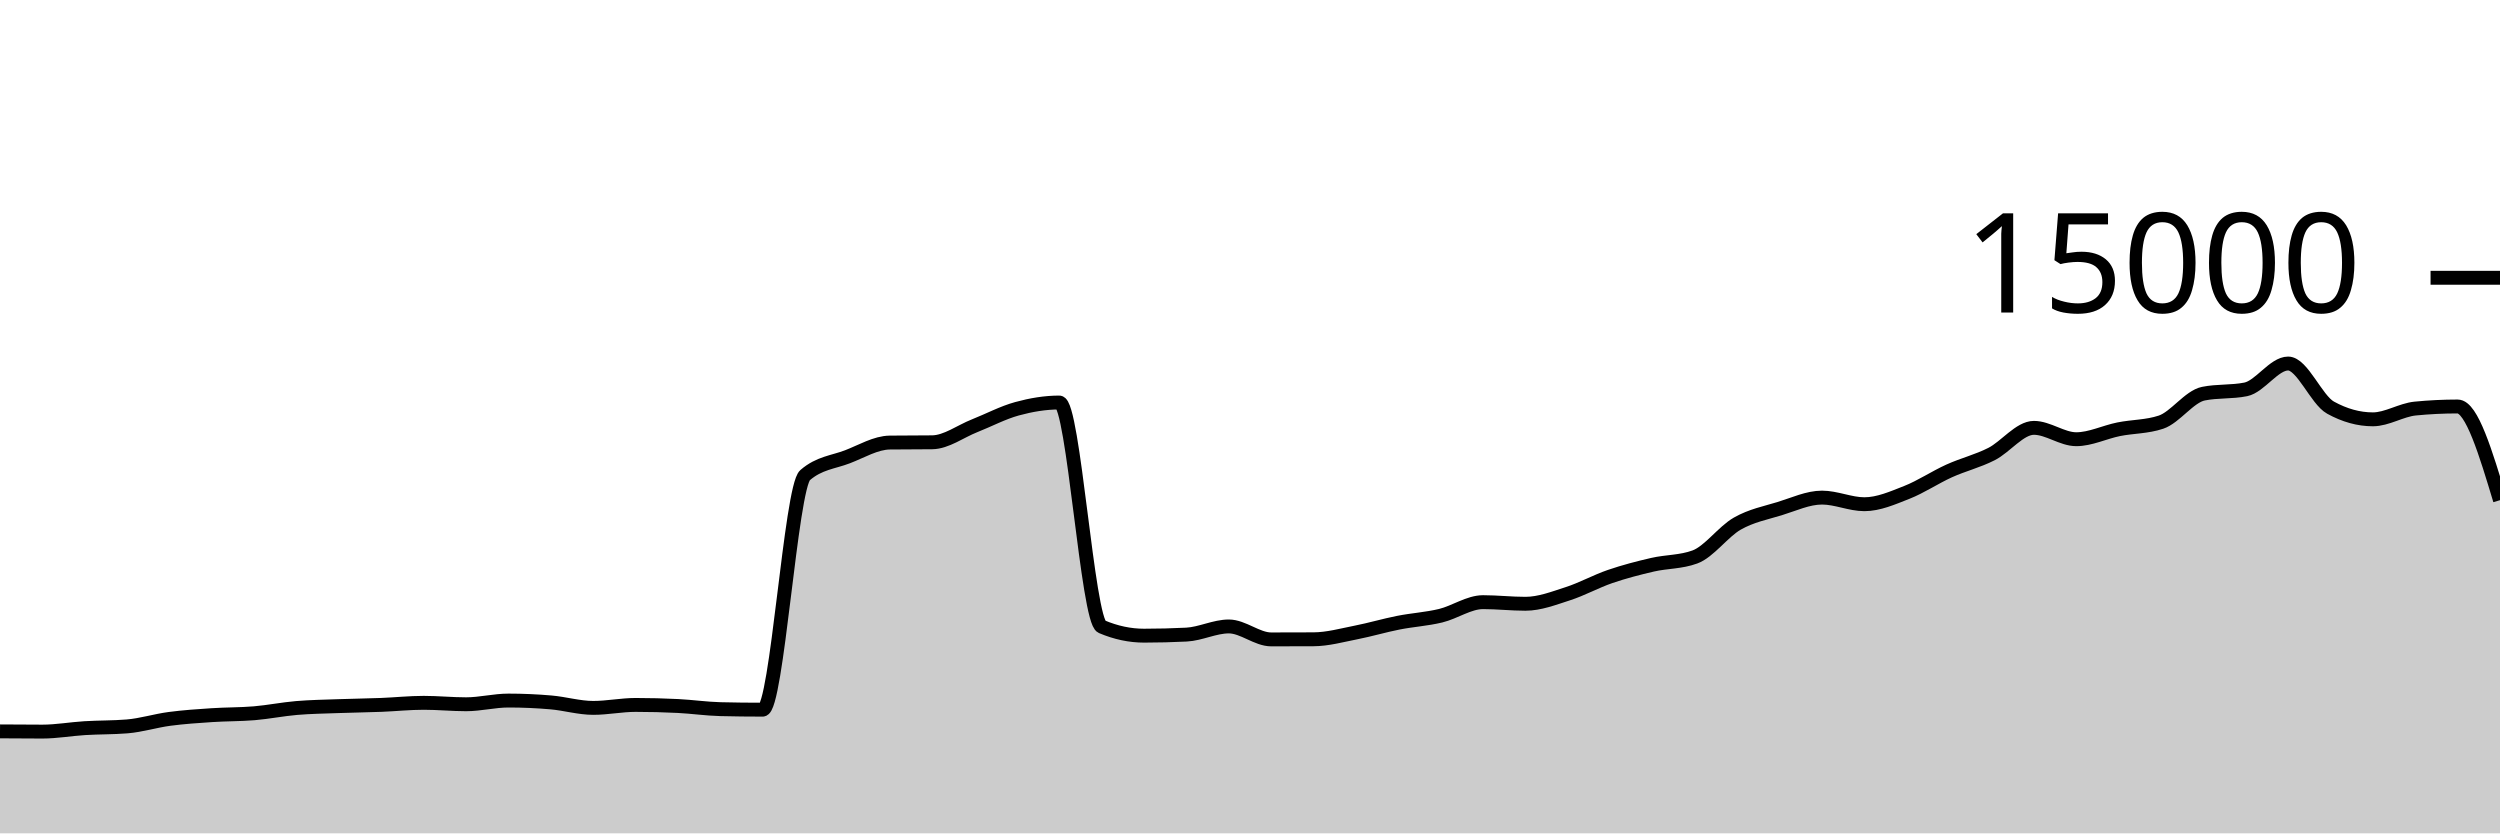
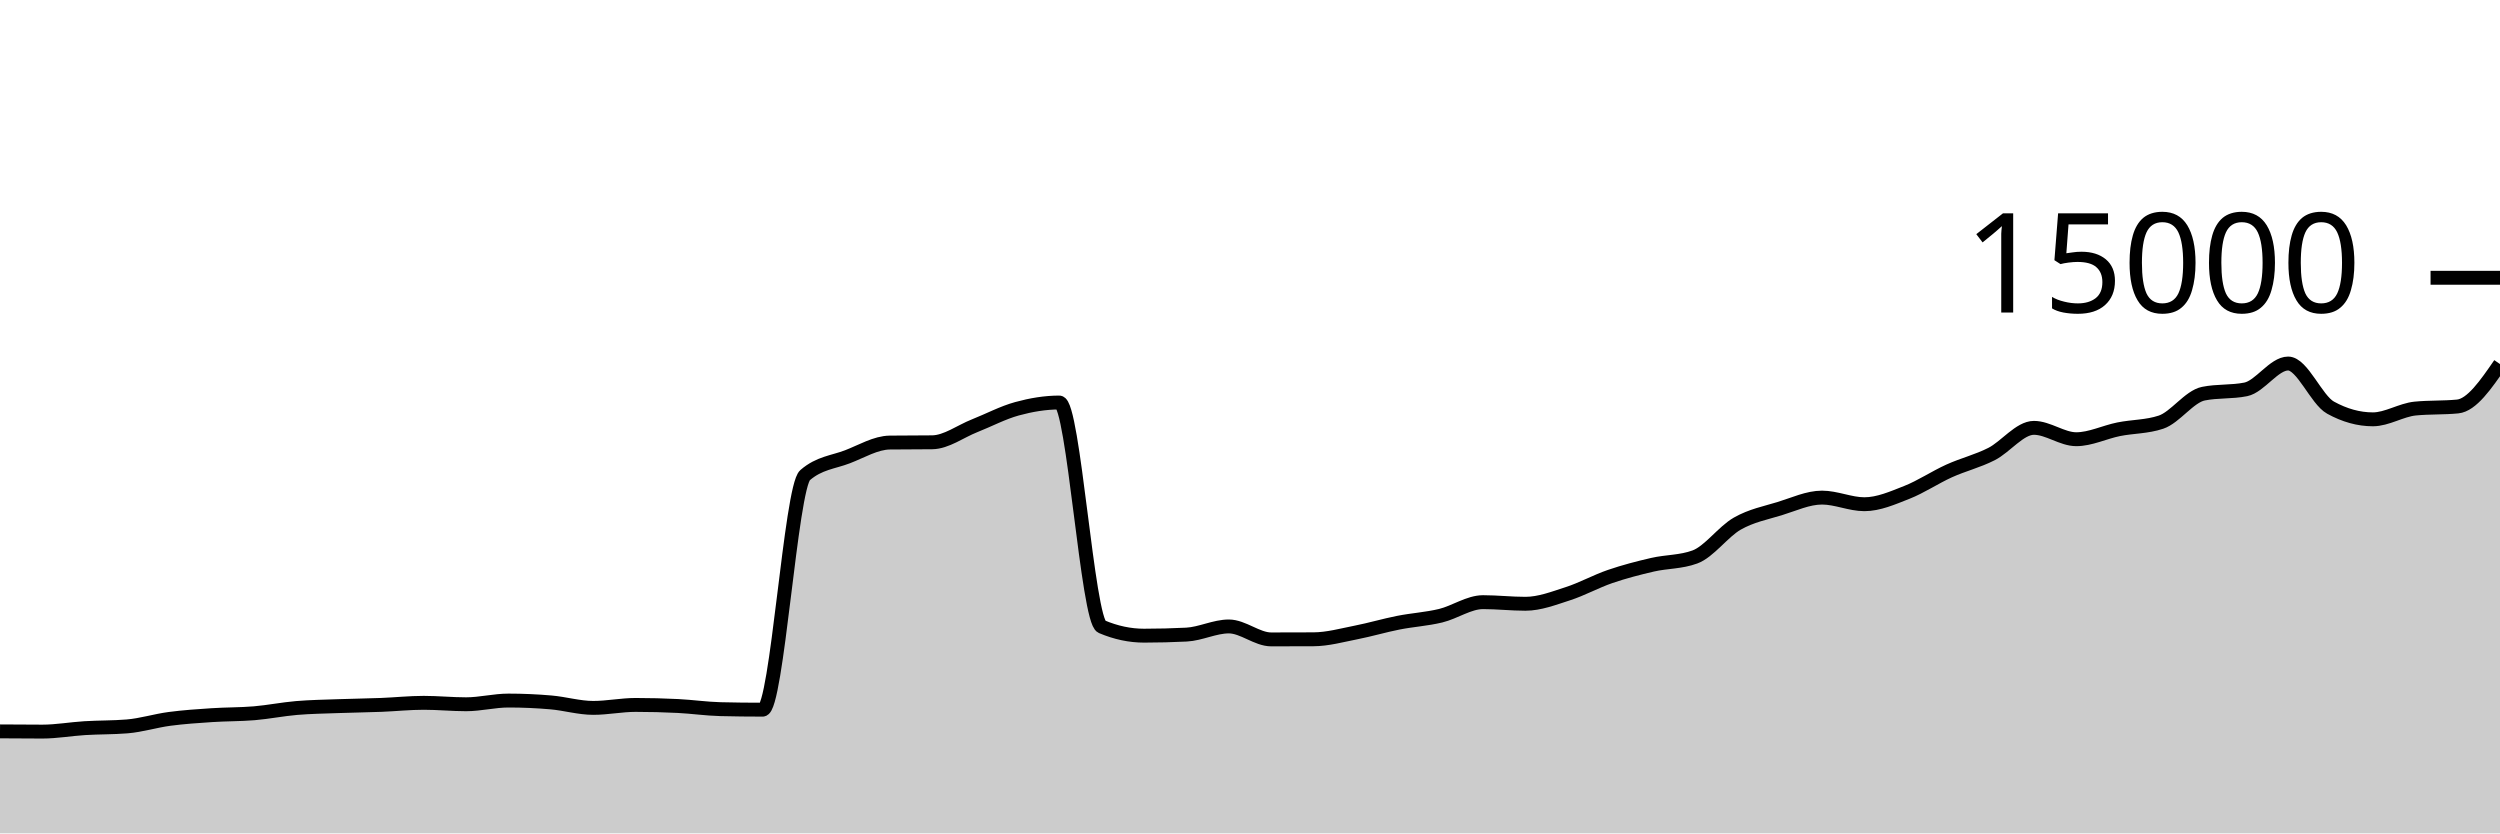
<svg xmlns="http://www.w3.org/2000/svg" viewBox="0 0 180 60">
  <g transform="translate(0,20)">
-     <path class="area" fill="rgba(0, 0, 0, 0.2)" d="M0,32.659C1.017,32.667,2.034,32.675,3.051,32.675C4.068,32.675,5.085,32.489,6.102,32.427C7.119,32.364,8.136,32.385,9.153,32.301C10.169,32.218,11.186,31.895,12.203,31.76C13.22,31.625,14.237,31.558,15.254,31.491C16.271,31.423,17.288,31.44,18.305,31.355C19.322,31.269,20.339,31.062,21.356,30.976C22.373,30.89,23.39,30.877,24.407,30.84C25.424,30.803,26.441,30.792,27.458,30.752C28.475,30.712,29.492,30.603,30.508,30.603C31.525,30.603,32.542,30.707,33.559,30.707C34.576,30.707,35.593,30.44,36.61,30.44C37.627,30.44,38.644,30.485,39.661,30.573C40.678,30.661,41.695,30.968,42.712,30.968C43.729,30.968,44.746,30.755,45.763,30.755C46.78,30.755,47.797,30.781,48.814,30.832C49.831,30.883,50.847,31.034,51.864,31.059C52.881,31.084,53.898,31.096,54.915,31.096C55.932,31.096,56.949,15.092,57.966,14.211C58.983,13.329,60,13.279,61.017,12.888C62.034,12.497,63.051,11.876,64.068,11.864C65.085,11.852,66.102,11.858,67.119,11.845C68.136,11.833,69.153,11.058,70.169,10.656C71.186,10.254,72.203,9.711,73.22,9.432C74.237,9.153,75.254,8.981,76.271,8.981C77.288,8.981,78.305,24.688,79.322,25.12C80.339,25.552,81.356,25.768,82.373,25.768C83.39,25.768,84.407,25.742,85.424,25.691C86.441,25.639,87.458,25.104,88.475,25.104C89.492,25.104,90.508,26.037,91.525,26.037C92.542,26.037,93.559,26.035,94.576,26.029C95.593,26.024,96.61,25.738,97.627,25.539C98.644,25.34,99.661,25.036,100.678,24.835C101.695,24.633,102.712,24.577,103.729,24.331C104.746,24.084,105.763,23.355,106.78,23.355C107.797,23.355,108.814,23.472,109.831,23.472C110.847,23.472,111.864,23.077,112.881,22.749C113.898,22.422,114.915,21.855,115.932,21.507C116.949,21.159,117.966,20.896,118.983,20.661C120,20.427,121.017,20.475,122.034,20.101C123.051,19.728,124.068,18.281,125.085,17.701C126.102,17.121,127.119,16.934,128.136,16.621C129.153,16.309,130.169,15.827,131.186,15.827C132.203,15.827,133.22,16.304,134.237,16.304C135.254,16.304,136.271,15.853,137.288,15.453C138.305,15.054,139.322,14.367,140.339,13.907C141.356,13.446,142.373,13.208,143.39,12.691C144.407,12.174,145.424,10.805,146.441,10.805C147.458,10.805,148.475,11.624,149.492,11.624C150.508,11.624,151.525,11.112,152.542,10.907C153.559,10.702,154.576,10.736,155.593,10.395C156.61,10.053,157.627,8.55,158.644,8.344C159.661,8.138,160.678,8.241,161.695,8.035C162.712,7.828,163.729,6.173,164.746,6.173C165.763,6.173,166.78,8.788,167.797,9.349C168.814,9.911,169.831,10.192,170.847,10.192C171.864,10.192,172.881,9.516,173.898,9.416C174.915,9.316,175.932,9.267,176.949,9.267C177.966,9.267,178.983,12.64,180,16.013L180,40C178.983,40,177.966,40,176.949,40C175.932,40,174.915,40,173.898,40C172.881,40,171.864,40,170.847,40C169.831,40,168.814,40,167.797,40C166.78,40,165.763,40,164.746,40C163.729,40,162.712,40,161.695,40C160.678,40,159.661,40,158.644,40C157.627,40,156.61,40,155.593,40C154.576,40,153.559,40,152.542,40C151.525,40,150.508,40,149.492,40C148.475,40,147.458,40,146.441,40C145.424,40,144.407,40,143.39,40C142.373,40,141.356,40,140.339,40C139.322,40,138.305,40,137.288,40C136.271,40,135.254,40,134.237,40C133.22,40,132.203,40,131.186,40C130.169,40,129.153,40,128.136,40C127.119,40,126.102,40,125.085,40C124.068,40,123.051,40,122.034,40C121.017,40,120,40,118.983,40C117.966,40,116.949,40,115.932,40C114.915,40,113.898,40,112.881,40C111.864,40,110.847,40,109.831,40C108.814,40,107.797,40,106.78,40C105.763,40,104.746,40,103.729,40C102.712,40,101.695,40,100.678,40C99.661,40,98.644,40,97.627,40C96.61,40,95.593,40,94.576,40C93.559,40,92.542,40,91.525,40C90.508,40,89.492,40,88.475,40C87.458,40,86.441,40,85.424,40C84.407,40,83.39,40,82.373,40C81.356,40,80.339,40,79.322,40C78.305,40,77.288,40,76.271,40C75.254,40,74.237,40,73.22,40C72.203,40,71.186,40,70.169,40C69.153,40,68.136,40,67.119,40C66.102,40,65.085,40,64.068,40C63.051,40,62.034,40,61.017,40C60,40,58.983,40,57.966,40C56.949,40,55.932,40,54.915,40C53.898,40,52.881,40,51.864,40C50.847,40,49.831,40,48.814,40C47.797,40,46.78,40,45.763,40C44.746,40,43.729,40,42.712,40C41.695,40,40.678,40,39.661,40C38.644,40,37.627,40,36.61,40C35.593,40,34.576,40,33.559,40C32.542,40,31.525,40,30.508,40C29.492,40,28.475,40,27.458,40C26.441,40,25.424,40,24.407,40C23.39,40,22.373,40,21.356,40C20.339,40,19.322,40,18.305,40C17.288,40,16.271,40,15.254,40C14.237,40,13.22,40,12.203,40C11.186,40,10.169,40,9.153,40C8.136,40,7.119,40,6.102,40C5.085,40,4.068,40,3.051,40C2.034,40,1.017,40,0,40Z" />
-     <path class="line" stroke="black" fill="none" d="M0,32.659C1.017,32.667,2.034,32.675,3.051,32.675C4.068,32.675,5.085,32.489,6.102,32.427C7.119,32.364,8.136,32.385,9.153,32.301C10.169,32.218,11.186,31.895,12.203,31.76C13.22,31.625,14.237,31.558,15.254,31.491C16.271,31.423,17.288,31.44,18.305,31.355C19.322,31.269,20.339,31.062,21.356,30.976C22.373,30.89,23.39,30.877,24.407,30.84C25.424,30.803,26.441,30.792,27.458,30.752C28.475,30.712,29.492,30.603,30.508,30.603C31.525,30.603,32.542,30.707,33.559,30.707C34.576,30.707,35.593,30.44,36.61,30.44C37.627,30.44,38.644,30.485,39.661,30.573C40.678,30.661,41.695,30.968,42.712,30.968C43.729,30.968,44.746,30.755,45.763,30.755C46.78,30.755,47.797,30.781,48.814,30.832C49.831,30.883,50.847,31.034,51.864,31.059C52.881,31.084,53.898,31.096,54.915,31.096C55.932,31.096,56.949,15.092,57.966,14.211C58.983,13.329,60,13.279,61.017,12.888C62.034,12.497,63.051,11.876,64.068,11.864C65.085,11.852,66.102,11.858,67.119,11.845C68.136,11.833,69.153,11.058,70.169,10.656C71.186,10.254,72.203,9.711,73.22,9.432C74.237,9.153,75.254,8.981,76.271,8.981C77.288,8.981,78.305,24.688,79.322,25.12C80.339,25.552,81.356,25.768,82.373,25.768C83.39,25.768,84.407,25.742,85.424,25.691C86.441,25.639,87.458,25.104,88.475,25.104C89.492,25.104,90.508,26.037,91.525,26.037C92.542,26.037,93.559,26.035,94.576,26.029C95.593,26.024,96.61,25.738,97.627,25.539C98.644,25.34,99.661,25.036,100.678,24.835C101.695,24.633,102.712,24.577,103.729,24.331C104.746,24.084,105.763,23.355,106.78,23.355C107.797,23.355,108.814,23.472,109.831,23.472C110.847,23.472,111.864,23.077,112.881,22.749C113.898,22.422,114.915,21.855,115.932,21.507C116.949,21.159,117.966,20.896,118.983,20.661C120,20.427,121.017,20.475,122.034,20.101C123.051,19.728,124.068,18.281,125.085,17.701C126.102,17.121,127.119,16.934,128.136,16.621C129.153,16.309,130.169,15.827,131.186,15.827C132.203,15.827,133.22,16.304,134.237,16.304C135.254,16.304,136.271,15.853,137.288,15.453C138.305,15.054,139.322,14.367,140.339,13.907C141.356,13.446,142.373,13.208,143.39,12.691C144.407,12.174,145.424,10.805,146.441,10.805C147.458,10.805,148.475,11.624,149.492,11.624C150.508,11.624,151.525,11.112,152.542,10.907C153.559,10.702,154.576,10.736,155.593,10.395C156.61,10.053,157.627,8.55,158.644,8.344C159.661,8.138,160.678,8.241,161.695,8.035C162.712,7.828,163.729,6.173,164.746,6.173C165.763,6.173,166.78,8.788,167.797,9.349C168.814,9.911,169.831,10.192,170.847,10.192C171.864,10.192,172.881,9.516,173.898,9.416C174.915,9.316,175.932,9.267,176.949,9.267C177.966,9.267,178.983,12.64,180,16.013" />
+     <path class="area" fill="rgba(0, 0, 0, 0.2)" d="M0,32.659C1.017,32.667,2.034,32.675,3.051,32.675C4.068,32.675,5.085,32.489,6.102,32.427C7.119,32.364,8.136,32.385,9.153,32.301C10.169,32.218,11.186,31.895,12.203,31.76C13.22,31.625,14.237,31.558,15.254,31.491C16.271,31.423,17.288,31.44,18.305,31.355C19.322,31.269,20.339,31.062,21.356,30.976C22.373,30.89,23.39,30.877,24.407,30.84C25.424,30.803,26.441,30.792,27.458,30.752C28.475,30.712,29.492,30.603,30.508,30.603C31.525,30.603,32.542,30.707,33.559,30.707C34.576,30.707,35.593,30.44,36.61,30.44C37.627,30.44,38.644,30.485,39.661,30.573C40.678,30.661,41.695,30.968,42.712,30.968C43.729,30.968,44.746,30.755,45.763,30.755C46.78,30.755,47.797,30.781,48.814,30.832C49.831,30.883,50.847,31.034,51.864,31.059C52.881,31.084,53.898,31.096,54.915,31.096C55.932,31.096,56.949,15.092,57.966,14.211C58.983,13.329,60,13.279,61.017,12.888C62.034,12.497,63.051,11.876,64.068,11.864C65.085,11.852,66.102,11.858,67.119,11.845C68.136,11.833,69.153,11.058,70.169,10.656C71.186,10.254,72.203,9.711,73.22,9.432C74.237,9.153,75.254,8.981,76.271,8.981C77.288,8.981,78.305,24.688,79.322,25.12C80.339,25.552,81.356,25.768,82.373,25.768C83.39,25.768,84.407,25.742,85.424,25.691C86.441,25.639,87.458,25.104,88.475,25.104C89.492,25.104,90.508,26.037,91.525,26.037C92.542,26.037,93.559,26.035,94.576,26.029C95.593,26.024,96.61,25.738,97.627,25.539C98.644,25.34,99.661,25.036,100.678,24.835C101.695,24.633,102.712,24.577,103.729,24.331C104.746,24.084,105.763,23.355,106.78,23.355C107.797,23.355,108.814,23.472,109.831,23.472C110.847,23.472,111.864,23.077,112.881,22.749C113.898,22.422,114.915,21.855,115.932,21.507C116.949,21.159,117.966,20.896,118.983,20.661C120,20.427,121.017,20.475,122.034,20.101C123.051,19.728,124.068,18.281,125.085,17.701C126.102,17.121,127.119,16.934,128.136,16.621C129.153,16.309,130.169,15.827,131.186,15.827C132.203,15.827,133.22,16.304,134.237,16.304C135.254,16.304,136.271,15.853,137.288,15.453C138.305,15.054,139.322,14.367,140.339,13.907C141.356,13.446,142.373,13.208,143.39,12.691C144.407,12.174,145.424,10.805,146.441,10.805C147.458,10.805,148.475,11.624,149.492,11.624C150.508,11.624,151.525,11.112,152.542,10.907C153.559,10.702,154.576,10.736,155.593,10.395C156.61,10.053,157.627,8.55,158.644,8.344C159.661,8.138,160.678,8.241,161.695,8.035C162.712,7.828,163.729,6.173,164.746,6.173C165.763,6.173,166.78,8.788,167.797,9.349C168.814,9.911,169.831,10.192,170.847,10.192C171.864,10.192,172.881,9.516,173.898,9.416C174.915,9.316,175.932,9.366,176.949,9.267C177.966,9.167,178.983,7.69,180,6.213L180,40C178.983,40,177.966,40,176.949,40C175.932,40,174.915,40,173.898,40C172.881,40,171.864,40,170.847,40C169.831,40,168.814,40,167.797,40C166.78,40,165.763,40,164.746,40C163.729,40,162.712,40,161.695,40C160.678,40,159.661,40,158.644,40C157.627,40,156.61,40,155.593,40C154.576,40,153.559,40,152.542,40C151.525,40,150.508,40,149.492,40C148.475,40,147.458,40,146.441,40C145.424,40,144.407,40,143.39,40C142.373,40,141.356,40,140.339,40C139.322,40,138.305,40,137.288,40C136.271,40,135.254,40,134.237,40C133.22,40,132.203,40,131.186,40C130.169,40,129.153,40,128.136,40C127.119,40,126.102,40,125.085,40C124.068,40,123.051,40,122.034,40C121.017,40,120,40,118.983,40C117.966,40,116.949,40,115.932,40C114.915,40,113.898,40,112.881,40C111.864,40,110.847,40,109.831,40C108.814,40,107.797,40,106.78,40C105.763,40,104.746,40,103.729,40C102.712,40,101.695,40,100.678,40C99.661,40,98.644,40,97.627,40C96.61,40,95.593,40,94.576,40C93.559,40,92.542,40,91.525,40C90.508,40,89.492,40,88.475,40C87.458,40,86.441,40,85.424,40C84.407,40,83.39,40,82.373,40C81.356,40,80.339,40,79.322,40C78.305,40,77.288,40,76.271,40C75.254,40,74.237,40,73.22,40C72.203,40,71.186,40,70.169,40C69.153,40,68.136,40,67.119,40C66.102,40,65.085,40,64.068,40C63.051,40,62.034,40,61.017,40C60,40,58.983,40,57.966,40C56.949,40,55.932,40,54.915,40C53.898,40,52.881,40,51.864,40C50.847,40,49.831,40,48.814,40C47.797,40,46.78,40,45.763,40C44.746,40,43.729,40,42.712,40C41.695,40,40.678,40,39.661,40C38.644,40,37.627,40,36.61,40C35.593,40,34.576,40,33.559,40C32.542,40,31.525,40,30.508,40C29.492,40,28.475,40,27.458,40C26.441,40,25.424,40,24.407,40C23.39,40,22.373,40,21.356,40C20.339,40,19.322,40,18.305,40C17.288,40,16.271,40,15.254,40C14.237,40,13.22,40,12.203,40C11.186,40,10.169,40,9.153,40C8.136,40,7.119,40,6.102,40C5.085,40,4.068,40,3.051,40C2.034,40,1.017,40,0,40Z" />
+     <path class="line" stroke="black" fill="none" d="M0,32.659C1.017,32.667,2.034,32.675,3.051,32.675C4.068,32.675,5.085,32.489,6.102,32.427C7.119,32.364,8.136,32.385,9.153,32.301C10.169,32.218,11.186,31.895,12.203,31.76C13.22,31.625,14.237,31.558,15.254,31.491C16.271,31.423,17.288,31.44,18.305,31.355C19.322,31.269,20.339,31.062,21.356,30.976C22.373,30.89,23.39,30.877,24.407,30.84C25.424,30.803,26.441,30.792,27.458,30.752C28.475,30.712,29.492,30.603,30.508,30.603C31.525,30.603,32.542,30.707,33.559,30.707C34.576,30.707,35.593,30.44,36.61,30.44C37.627,30.44,38.644,30.485,39.661,30.573C40.678,30.661,41.695,30.968,42.712,30.968C43.729,30.968,44.746,30.755,45.763,30.755C46.78,30.755,47.797,30.781,48.814,30.832C49.831,30.883,50.847,31.034,51.864,31.059C52.881,31.084,53.898,31.096,54.915,31.096C55.932,31.096,56.949,15.092,57.966,14.211C58.983,13.329,60,13.279,61.017,12.888C62.034,12.497,63.051,11.876,64.068,11.864C65.085,11.852,66.102,11.858,67.119,11.845C68.136,11.833,69.153,11.058,70.169,10.656C71.186,10.254,72.203,9.711,73.22,9.432C74.237,9.153,75.254,8.981,76.271,8.981C77.288,8.981,78.305,24.688,79.322,25.12C80.339,25.552,81.356,25.768,82.373,25.768C83.39,25.768,84.407,25.742,85.424,25.691C86.441,25.639,87.458,25.104,88.475,25.104C89.492,25.104,90.508,26.037,91.525,26.037C92.542,26.037,93.559,26.035,94.576,26.029C95.593,26.024,96.61,25.738,97.627,25.539C98.644,25.34,99.661,25.036,100.678,24.835C101.695,24.633,102.712,24.577,103.729,24.331C104.746,24.084,105.763,23.355,106.78,23.355C107.797,23.355,108.814,23.472,109.831,23.472C110.847,23.472,111.864,23.077,112.881,22.749C113.898,22.422,114.915,21.855,115.932,21.507C116.949,21.159,117.966,20.896,118.983,20.661C120,20.427,121.017,20.475,122.034,20.101C123.051,19.728,124.068,18.281,125.085,17.701C126.102,17.121,127.119,16.934,128.136,16.621C129.153,16.309,130.169,15.827,131.186,15.827C132.203,15.827,133.22,16.304,134.237,16.304C135.254,16.304,136.271,15.853,137.288,15.453C138.305,15.054,139.322,14.367,140.339,13.907C141.356,13.446,142.373,13.208,143.39,12.691C144.407,12.174,145.424,10.805,146.441,10.805C147.458,10.805,148.475,11.624,149.492,11.624C150.508,11.624,151.525,11.112,152.542,10.907C153.559,10.702,154.576,10.736,155.593,10.395C156.61,10.053,157.627,8.55,158.644,8.344C159.661,8.138,160.678,8.241,161.695,8.035C162.712,7.828,163.729,6.173,164.746,6.173C165.763,6.173,166.78,8.788,167.797,9.349C168.814,9.911,169.831,10.192,170.847,10.192C171.864,10.192,172.881,9.516,173.898,9.416C174.915,9.316,175.932,9.366,176.949,9.267C177.966,9.167,178.983,7.69,180,6.213" />
    <path class="axis-ceiling" stroke-width="1" stroke="black" fill="none" d="M175,0L180,0" />
    <text class="axis-ceiling-label" font-family="sans-serif" text-anchor="end" font-size="10px" x="170" y="2.5">15000</text>
  </g>
</svg>
